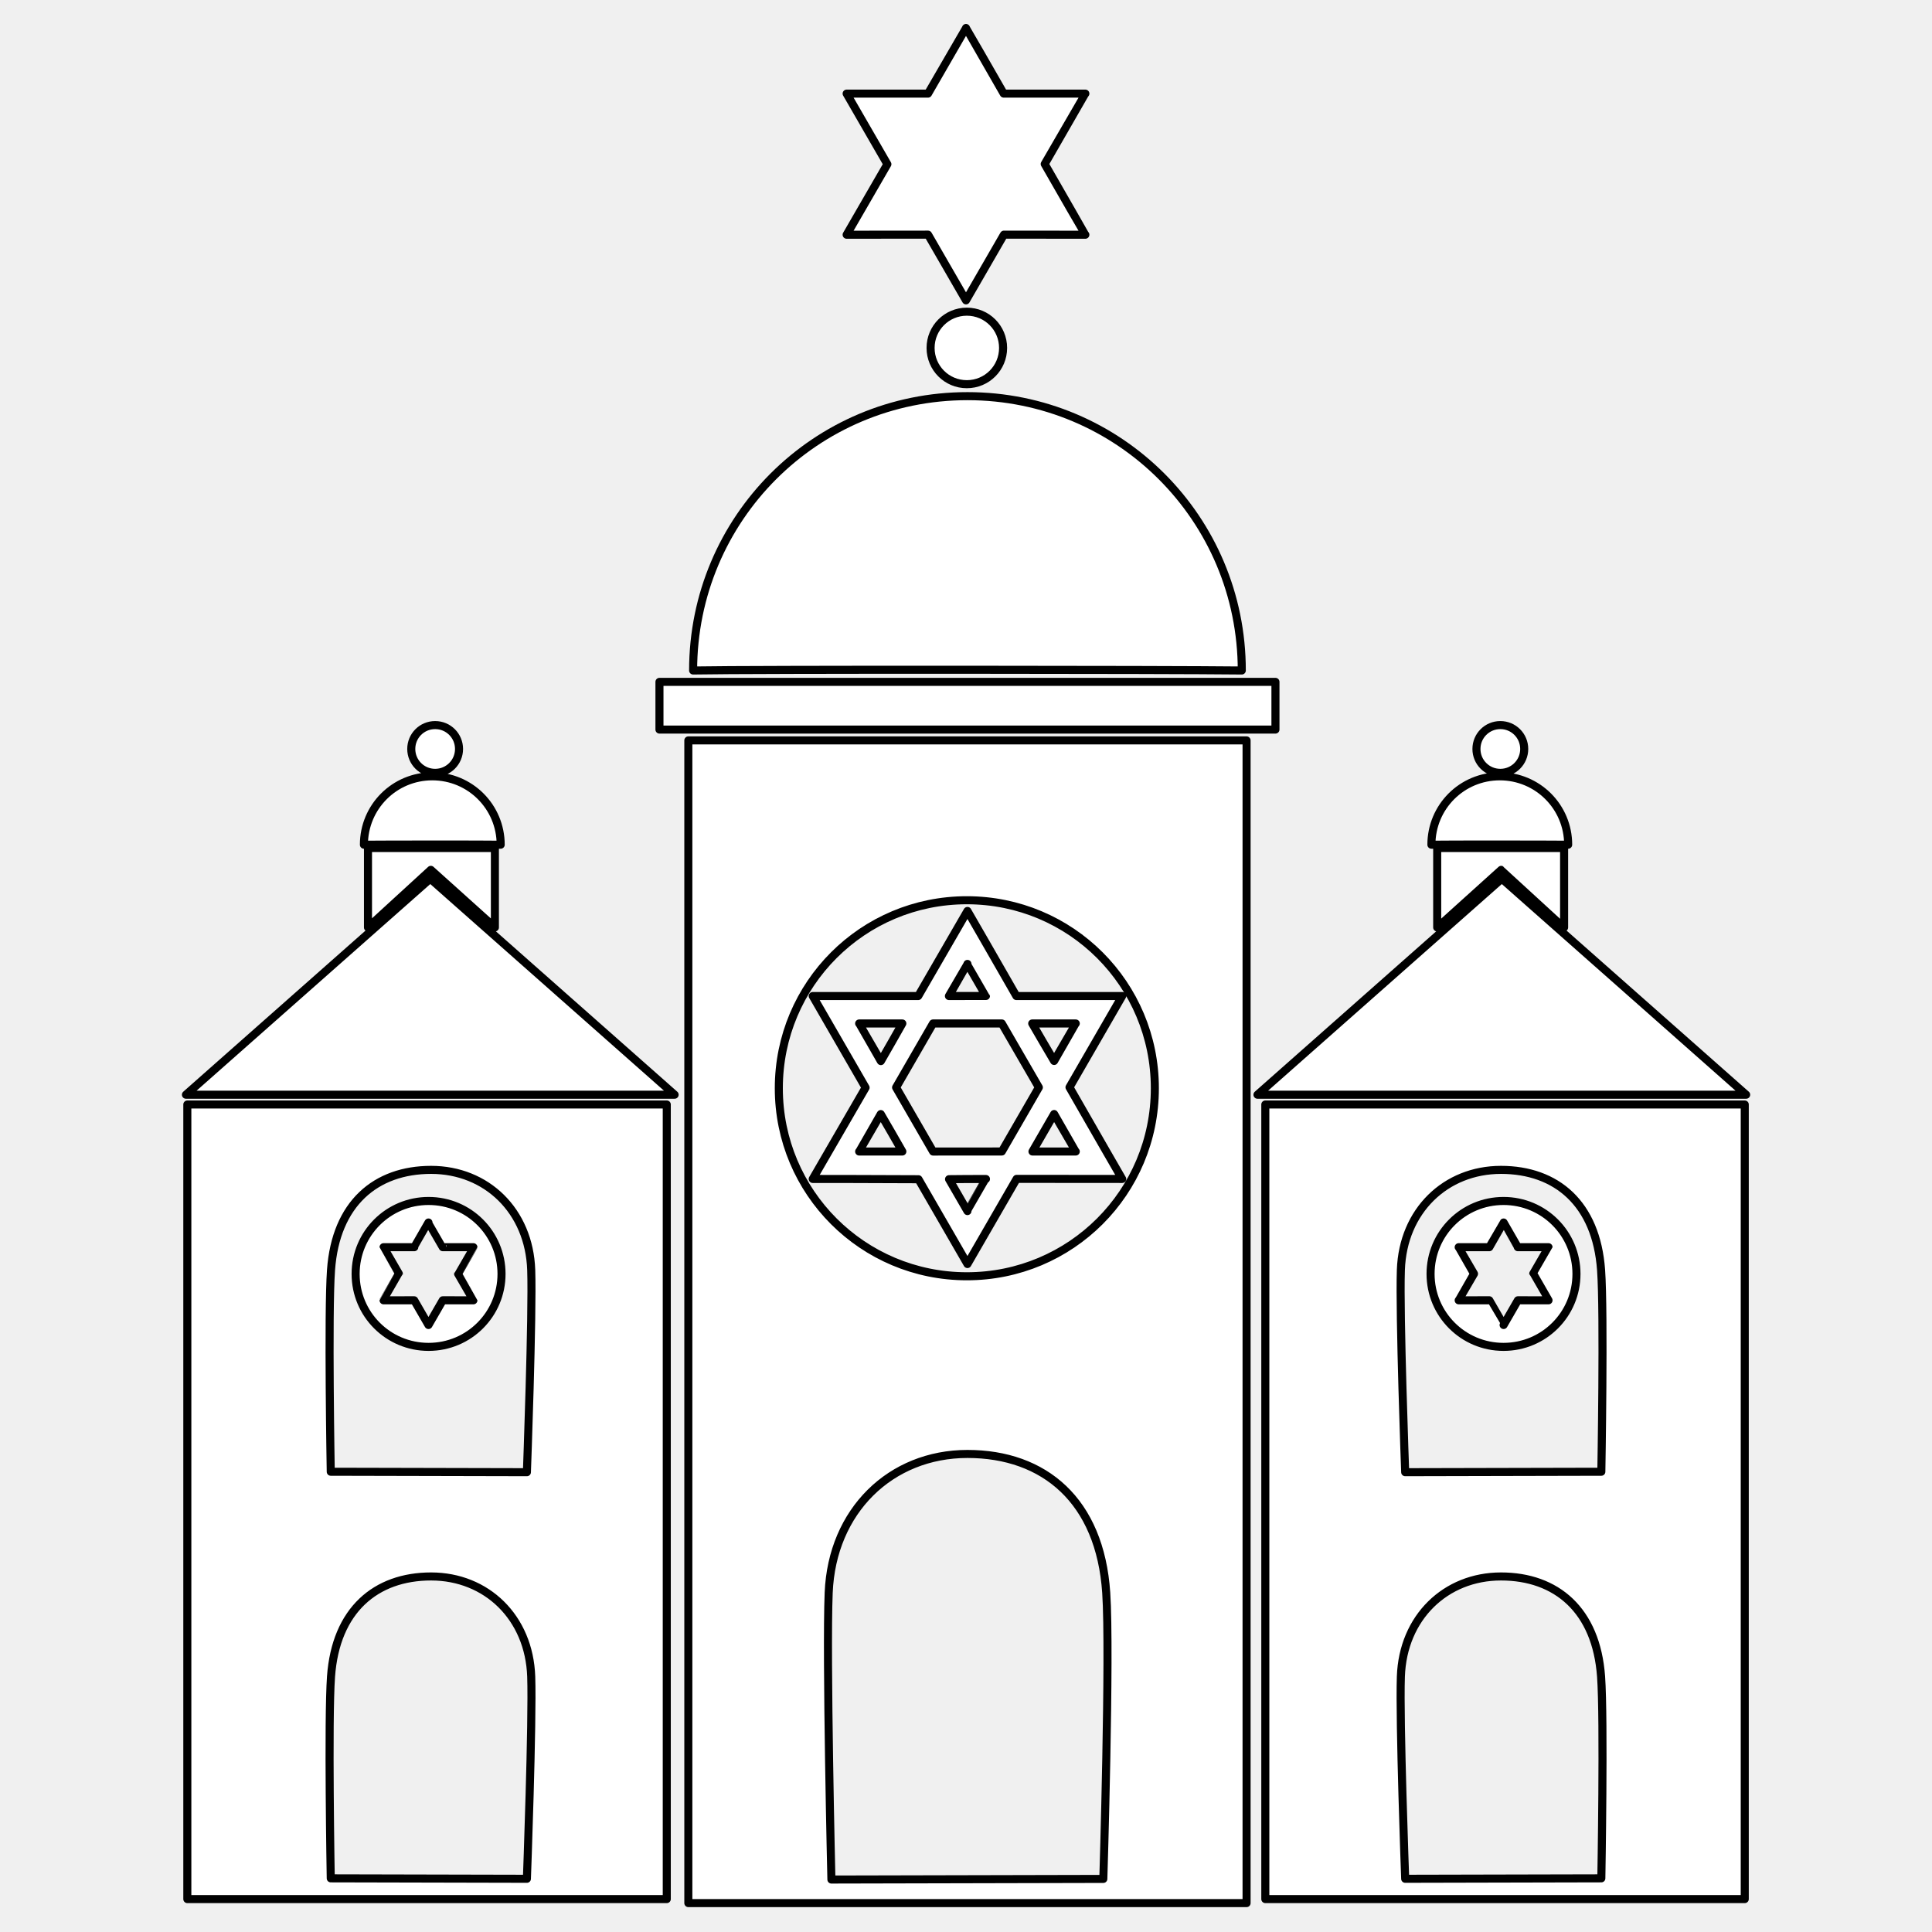
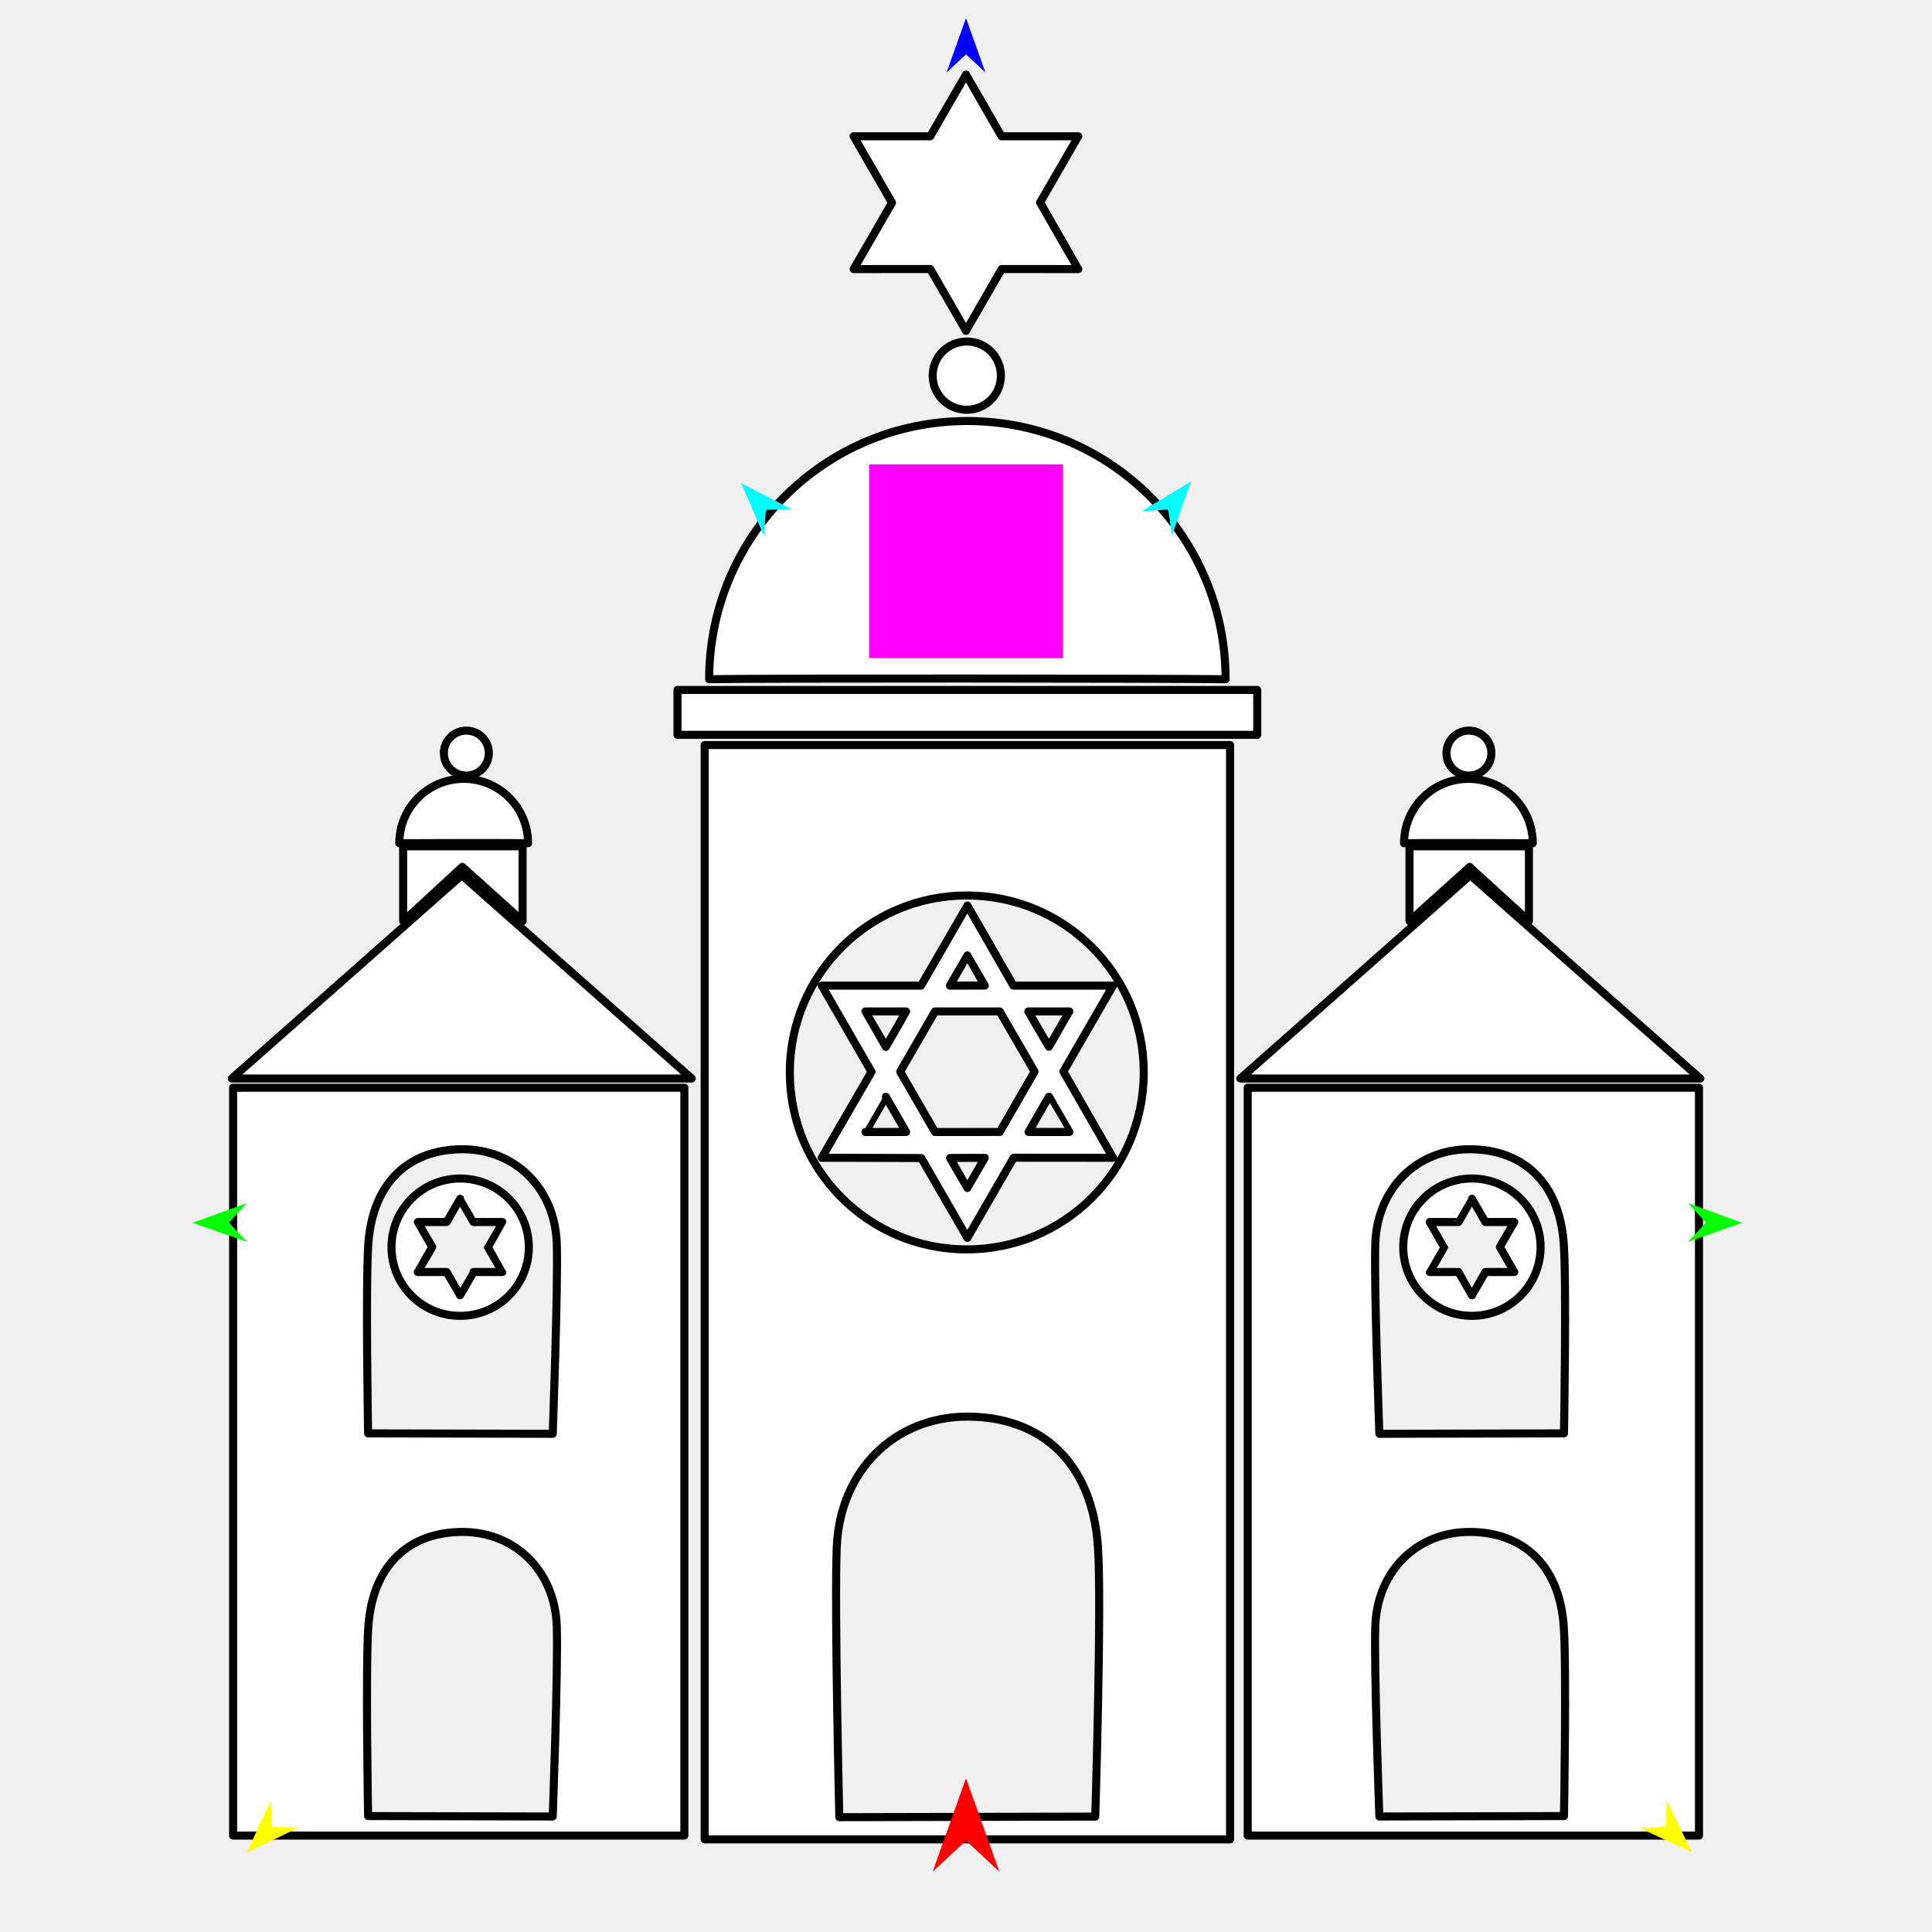
<svg xmlns="http://www.w3.org/2000/svg" version="1.1" id="Frame_0" width="720px" height="720px">
  <g id="synagogue">
-     <path fill="#ffffff" fill-rule="evenodd" stroke="#000000" stroke-width="3" stroke-linecap="round" stroke-linejoin="round" d="M 333.946 405.264 C 338.349 397.654 343.170 389.308 347.711 381.418 C 356.096 381.418 365.074 381.418 373.354 381.418 C 377.833 389.173 382.677 397.563 387.150 405.244 C 382.686 412.976 377.813 421.417 373.360 429.129 C 365.092 429.134 356.111 429.136 347.734 429.148 C 343.327 421.515 338.500 413.153 333.946 405.264 M 342.296 439.465 C 348.240 449.762 360.540 471.066 360.542 471.069 C 360.544 471.066 371.091 452.796 378.866 439.330 C 392.065 439.362 418.203 439.362 418.207 439.362 C 418.205 439.358 407.176 420.256 398.569 405.204 C 405.136 393.830 418.205 371.195 418.207 371.192 C 418.203 371.192 392.065 371.192 378.768 371.192 C 372.843 360.792 360.544 339.488 360.542 339.485 C 360.540 339.488 350.215 357.371 342.198 371.192 C 325.583 371.192 302.881 371.192 302.877 371.192 C 302.879 371.195 314.296 390.969 322.581 405.320 C 315.948 416.723 302.879 439.358 302.877 439.362 C 302.881 439.362 325.476 439.362 342.296 439.465 M 360.542 359.222 C 360.542 359.223 364.569 366.197 367.441 371.172 C 362.971 371.183 358.327 371.188 353.633 371.189 C 355.967 367.146 360.541 359.223 360.542 359.222 M 384.674 381.418 C 387.325 385.981 390.110 390.784 392.839 395.390 C 395.524 390.739 400.906 381.419 400.907 381.418 C 400.905 381.418 390.143 381.418 384.674 381.418 M 400.907 429.136 C 400.905 429.136 390.143 429.136 384.773 429.136 C 387.489 424.411 390.193 419.718 392.839 415.163 C 395.524 419.814 400.906 429.135 400.907 429.136 M 367.441 439.381 C 363.125 439.378 358.600 439.375 353.680 439.446 C 355.967 443.407 360.541 451.329 360.542 451.331 C 360.542 451.329 364.569 444.356 367.441 439.381 M 328.232 415.184 C 330.991 419.920 333.697 424.587 336.282 429.136 C 329.270 429.136 320.178 429.136 320.177 429.136 C 320.178 429.135 324.712 421.281 328.232 415.184 M 320.177 381.418 C 320.178 381.419 324.894 389.588 328.272 395.438 C 330.907 390.861 333.699 386.015 336.276 381.418 C 329.270 381.418 320.178 381.418 320.177 381.418 M 550.229 279.119 C 550.229 284.046 554.204 288.020 559.131 288.020 C 564.058 288.020 568.032 284.046 568.032 279.119 C 568.032 274.192 564.058 270.217 559.131 270.217 C 554.204 270.217 550.229 274.192 550.229 279.119 M 153.267 279.119 C 153.267 284.046 157.241 288.020 162.168 288.020 C 167.095 288.020 171.069 284.046 171.069 279.119 C 171.069 274.192 167.095 270.217 162.168 270.217 C 157.241 270.217 153.267 274.192 153.267 279.119 M 159.682 493.793 C 159.682 493.793 156.619 488.488 154.361 484.578 C 150.529 484.588 142.941 484.588 142.940 484.588 C 142.940 484.587 146.255 478.846 148.641 474.670 C 146.734 471.367 142.940 464.795 142.940 464.794 C 142.941 464.794 150.529 464.794 154.390 464.794 C 156.110 461.775 159.682 455.590 159.682 455.589 C 159.683 455.590 162.745 460.894 165.008 464.794 C 169.833 464.794 176.424 464.794 176.425 464.794 C 176.425 464.795 173.110 470.537 170.710 474.695 C 172.631 478.015 176.425 484.587 176.425 484.588 C 176.424 484.588 169.833 484.588 165.004 484.577 C 163.254 487.607 159.683 493.793 159.682 493.793 M 184.433 345.632 C 184.433 345.629 184.433 316.032 184.433 316.029 C 184.428 316.029 137.142 316.029 137.137 316.029 C 137.137 316.032 137.137 345.629 137.137 345.632 C 137.139 345.630 160.560 324.167 160.562 324.164 C 160.565 324.167 184.431 345.630 184.433 345.632 M 186.592 314.797 C 186.592 300.691 175.213 289.312 161.107 289.312 C 147.001 289.312 135.621 300.691 135.622 314.797 C 142.297 314.720 181.273 314.691 186.592 314.797 M 186.905 474.754 C 186.905 489.803 174.765 501.944 159.716 501.944 C 144.667 501.944 132.528 489.803 132.528 474.754 C 132.528 459.706 144.667 447.566 159.716 447.566 C 174.765 447.566 186.905 459.706 186.905 474.754 M 197.969 473.282 C 197.218 451.245 181.312 435.977 160.664 435.977 C 140.015 435.977 125.132 448.517 123.358 473.282 C 122.215 489.229 123.261 548.469 123.261 548.476 C 123.268 548.476 196.354 548.645 196.361 548.645 C 196.361 548.637 198.536 489.948 197.969 473.282 M 251.412 407.971 C 251.403 407.963 160.361 327.473 160.352 327.465 C 160.343 327.473 69.302 407.963 69.293 407.971 C 69.311 407.971 251.394 407.971 251.412 407.971 M 248.487 707.733 C 248.487 707.703 248.487 411.645 248.487 411.615 C 248.469 411.615 69.830 411.615 69.812 411.615 C 69.812 411.645 69.812 707.703 69.812 707.733 C 69.830 707.733 248.469 707.733 248.487 707.733 M 197.969 624.806 C 197.218 602.769 181.312 587.501 160.664 587.501 C 140.015 587.500 125.132 600.041 123.358 624.806 C 122.215 640.753 123.261 699.993 123.261 700.000 C 123.268 700.000 196.354 700.169 196.361 700.169 C 196.361 700.161 198.536 641.472 197.969 624.806 M 560.351 493.793 C 560.351 493.793 563.414 488.488 565.672 484.578 C 569.504 484.588 577.092 484.588 577.093 484.588 C 577.093 484.587 573.778 478.846 571.392 474.670 C 573.299 471.367 577.093 464.795 577.093 464.794 C 577.092 464.794 569.503 464.794 565.643 464.794 C 563.922 461.775 560.351 455.590 560.351 455.589 C 560.350 455.590 557.287 460.894 555.024 464.794 C 550.200 464.794 543.609 464.794 543.607 464.794 C 543.608 464.795 546.923 470.537 549.323 474.695 C 547.402 478.015 543.608 484.587 543.607 484.588 C 543.609 484.588 550.200 484.588 555.028 484.577 C 556.778 487.607 560.350 493.793 560.351 493.793 M 359.999 111.934 C 360.000 111.932 368.137 97.839 374.135 87.451 C 384.316 87.476 404.478 87.476 404.481 87.476 C 404.479 87.473 395.673 72.219 389.334 61.126 C 394.399 52.352 404.479 34.891 404.481 34.889 C 404.478 34.889 384.316 34.889 374.059 34.889 C 369.489 26.866 360.000 10.432 359.999 10.429 C 359.998 10.432 351.860 24.525 345.847 34.889 C 333.031 34.889 315.519 34.889 315.516 34.889 C 315.518 34.891 324.324 50.145 330.702 61.192 C 325.599 70.012 315.518 87.473 315.516 87.476 C 315.519 87.476 333.031 87.476 345.859 87.447 C 350.508 95.499 359.998 111.932 359.999 111.934 M 346.801 129.666 C 346.801 137.144 352.834 143.177 360.312 143.177 C 367.790 143.177 373.822 137.144 373.822 129.666 C 373.822 122.188 367.790 116.155 360.312 116.155 C 352.834 116.155 346.801 122.188 346.801 129.666 M 535.600 345.632 C 535.600 345.629 535.600 316.032 535.600 316.029 C 535.604 316.029 582.891 316.029 582.896 316.029 C 582.896 316.032 582.896 345.629 582.896 345.632 C 582.893 345.630 559.473 324.167 559.470 324.164 C 559.468 324.167 535.602 345.630 535.600 345.632 M 533.441 314.797 C 533.441 300.691 544.820 289.312 558.926 289.312 C 573.032 289.312 584.411 300.691 584.411 314.797 C 577.736 314.720 538.760 314.691 533.441 314.797 M 533.128 474.754 C 533.128 489.803 545.268 501.944 560.317 501.944 C 575.366 501.944 587.505 489.803 587.505 474.754 C 587.505 459.706 575.366 447.566 560.317 447.566 C 545.268 447.566 533.128 459.706 533.128 474.754 M 522.064 473.282 C 522.815 451.245 538.721 435.977 559.369 435.977 C 580.017 435.977 594.901 448.517 596.675 473.282 C 597.817 489.229 596.772 548.469 596.772 548.476 C 596.764 548.476 523.679 548.645 523.672 548.645 C 523.672 548.637 521.496 489.948 522.064 473.282 M 468.621 407.971 C 468.630 407.963 559.671 327.473 559.680 327.465 C 559.690 327.473 650.731 407.963 650.740 407.971 C 650.722 407.971 468.639 407.971 468.621 407.971 M 471.546 707.733 C 471.546 707.703 471.546 411.645 471.546 411.615 C 471.563 411.615 650.203 411.615 650.221 411.615 C 650.221 411.645 650.221 707.703 650.221 707.733 C 650.203 707.733 471.563 707.733 471.546 707.733 M 290.243 405.561 C 290.243 444.344 321.529 475.631 360.312 475.630 C 399.095 475.630 430.381 444.344 430.380 405.561 C 430.380 366.779 399.094 335.493 360.312 335.493 C 321.529 335.493 290.243 366.779 290.243 405.561 M 522.064 624.806 C 522.815 602.769 538.721 587.501 559.369 587.501 C 580.018 587.500 594.901 600.041 596.675 624.806 C 597.817 640.753 596.772 699.993 596.772 700.000 C 596.764 700.000 523.679 700.169 523.672 700.169 C 523.672 700.161 521.496 641.472 522.064 624.806 M 308.826 593.560 C 310.068 563.018 331.917 541.845 360.542 541.845 C 389.166 541.845 409.954 559.219 412.258 593.560 C 413.775 616.188 411.178 700.205 411.178 700.216 C 411.168 700.216 309.850 700.449 309.840 700.449 C 309.840 700.439 307.865 617.188 308.826 593.560 M 256.522 709.226 C 256.522 709.183 256.522 275.974 256.522 275.930 C 256.543 275.930 464.541 275.930 464.562 275.930 C 464.562 275.974 464.562 709.183 464.562 709.226 C 464.541 709.226 256.543 709.226 256.522 709.226 M 245.761 271.889 C 245.761 271.887 245.761 254.114 245.761 254.112 C 245.784 254.112 475.299 254.112 475.322 254.112 C 475.322 254.114 475.322 271.887 475.322 271.889 C 475.299 271.889 245.784 271.889 245.761 271.889 M 258.305 249.871 C 258.305 193.284 303.955 147.635 360.542 147.635 C 417.129 147.635 462.778 193.284 462.779 249.871 C 436.001 249.559 279.643 249.444 258.305 249.871 Z" />
+     <g id="synagogue">
+       <path fill="#ffffff" fill-rule="evenodd" stroke="#000000" stroke-width="3" stroke-linecap="round" stroke-linejoin="round" d="M 335.477 399.385 C 339.622 392.222 344.160 384.367 348.434 376.940 C 356.326 376.940 364.776 376.940 372.569 376.940 C 376.784 384.239 381.344 392.136 385.554 399.366 C 381.352 406.643 376.765 414.588 372.575 421.846 C 364.792 421.851 356.340 421.853 348.455 421.864 C 344.307 414.680 339.764 406.810 335.477 399.385 M 343.336 431.574 C 348.932 441.266 360.508 461.318 360.510 461.321 C 360.512 461.318 370.439 444.122 377.757 431.448 C 390.180 431.478 414.781 431.478 414.785 431.478 C 414.783 431.474 404.402 413.495 396.302 399.328 C 402.482 388.623 414.783 367.319 414.785 367.316 C 414.781 367.316 390.180 367.316 377.664 367.316 C 372.088 357.527 360.512 337.476 360.510 337.473 C 360.508 337.476 350.791 354.308 343.244 367.316 C 327.607 367.316 306.239 367.316 306.236 367.316 C 306.238 367.319 316.983 385.930 324.781 399.437 C 318.538 410.170 306.238 431.474 306.236 431.478 C 306.239 431.478 327.506 431.478 343.336 431.574 M 360.510 356.049 C 360.511 356.050 364.300 362.614 367.004 367.297 C 362.796 367.307 358.425 367.312 354.008 367.313 C 356.204 363.508 360.509 356.050 360.510 356.049 M 383.223 376.940 C 385.718 381.235 388.340 385.756 390.908 390.091 C 393.436 385.714 398.501 376.941 398.502 376.940 C 398.500 376.940 388.371 376.940 383.223 376.940 M 398.502 421.853 C 398.500 421.853 388.371 421.853 383.316 421.853 C 385.873 417.406 388.418 412.988 390.908 408.701 C 393.436 413.079 398.501 421.852 398.502 421.853 M 367.004 431.496 C 362.941 431.492 358.682 431.490 354.052 431.557 C 356.204 435.285 360.509 442.742 360.510 442.743 C 360.511 442.742 364.300 436.178 367.004 431.496 M 330.100 408.721 C 332.696 413.179 335.243 417.572 337.676 421.853 C 331.077 421.853 322.520 421.853 322.518 421.853 C 322.519 421.852 326.786 414.460 330.100 408.721 M 322.518 376.940 C 322.519 376.941 326.958 384.630 330.137 390.136 C 332.617 385.828 335.245 381.267 337.671 376.940 C 331.077 376.940 322.520 376.940 322.518 376.940 M 539.045 280.656 C 539.045 285.293 542.786 289.034 547.423 289.034 C 552.061 289.034 555.801 285.293 555.801 280.656 C 555.801 276.019 552.061 272.278 547.423 272.278 C 542.786 272.277 539.045 276.018 539.045 280.656 M 165.421 280.656 C 165.421 285.293 169.162 289.034 173.799 289.034 C 178.437 289.034 182.177 285.293 182.177 280.656 C 182.177 276.019 178.437 272.278 173.799 272.278 C 169.162 272.277 165.421 276.018 165.421 280.656 M 171.460 482.709 C 171.459 482.708 168.576 477.716 166.451 474.036 C 162.845 474.045 155.702 474.045 155.701 474.045 C 155.702 474.044 158.821 468.640 161.067 464.710 C 159.273 461.602 155.702 455.416 155.701 455.415 C 155.702 455.415 162.845 455.415 166.479 455.415 C 168.098 452.573 171.459 446.751 171.460 446.750 C 171.460 446.751 174.343 451.744 176.473 455.415 C 181.013 455.415 187.217 455.415 187.218 455.415 C 187.218 455.416 184.098 460.820 181.839 464.733 C 183.647 467.858 187.218 474.044 187.218 474.045 C 187.217 474.045 181.013 474.045 176.469 474.034 C 174.822 476.887 171.460 482.708 171.460 482.709 M 194.755 343.258 C 194.755 343.256 194.755 315.399 194.755 315.396 C 194.751 315.396 150.244 315.396 150.240 315.396 C 150.240 315.399 150.240 343.256 150.240 343.258 C 150.242 343.256 172.286 323.055 172.288 323.053 C 172.290 323.055 194.753 343.256 194.755 343.258 M 196.787 314.237 C 196.787 300.960 186.077 290.250 172.800 290.250 C 159.524 290.250 148.813 300.960 148.813 314.237 C 155.096 314.163 191.781 314.137 196.787 314.237 M 197.082 464.789 C 197.082 478.954 185.656 490.380 171.491 490.380 C 157.327 490.380 145.901 478.954 145.901 464.789 C 145.902 450.626 157.327 439.199 171.491 439.199 C 185.655 439.199 197.082 450.625 197.082 464.789 M 207.495 463.404 C 206.788 442.662 191.817 428.292 172.383 428.292 C 152.949 428.292 138.941 440.095 137.271 463.404 C 136.195 478.413 137.180 534.170 137.180 534.177 C 137.187 534.177 205.975 534.335 205.982 534.335 C 205.982 534.328 208.029 479.090 207.495 463.404 M 257.796 401.932 C 257.788 401.924 172.099 326.167 172.090 326.160 C 172.082 326.167 86.393 401.924 86.384 401.932 C 86.401 401.932 257.779 401.932 257.796 401.932 M 255.043 684.070 C 255.043 684.043 255.043 405.390 255.043 405.362 C 255.027 405.362 86.890 405.362 86.873 405.362 C 86.873 405.390 86.873 684.043 86.873 684.070 C 86.890 684.070 255.027 684.070 255.043 684.070 M 207.495 606.019 C 206.788 585.278 191.818 570.907 172.383 570.907 C 152.949 570.907 138.941 582.710 137.271 606.019 C 136.195 621.028 137.180 676.785 137.180 676.792 C 137.187 676.792 205.975 676.951 205.982 676.951 C 205.982 676.944 208.029 621.705 207.495 606.019 M 548.571 482.709 C 548.572 482.708 551.455 477.716 553.580 474.036 C 557.186 474.045 564.328 474.045 564.330 474.045 C 564.329 474.044 561.209 468.640 558.964 464.710 C 560.758 461.602 564.329 455.416 564.330 455.415 C 564.328 455.415 557.186 455.415 553.552 455.415 C 551.933 452.573 548.572 446.751 548.571 446.750 C 548.571 446.751 545.688 451.744 543.558 455.415 C 539.018 455.415 532.814 455.415 532.813 455.415 C 532.813 455.416 535.933 460.820 538.192 464.733 C 536.384 467.858 532.813 474.044 532.813 474.045 C 532.814 474.045 539.017 474.045 543.562 474.034 C 545.209 476.887 548.571 482.708 548.571 482.709 M 359.999 123.301 C 360.000 123.298 367.659 110.034 373.304 100.257 C 382.886 100.280 401.863 100.280 401.866 100.280 C 401.864 100.278 393.576 85.921 387.609 75.479 C 392.377 67.222 401.864 50.787 401.866 50.785 C 401.863 50.785 382.886 50.785 373.232 50.785 C 368.931 43.234 360.000 27.766 359.999 27.763 C 359.998 27.766 352.339 41.031 346.679 50.785 C 334.617 50.785 318.135 50.785 318.132 50.785 C 318.133 50.787 326.422 65.144 332.425 75.542 C 327.621 83.843 318.133 100.278 318.132 100.280 C 318.135 100.280 334.617 100.281 346.691 100.253 C 351.066 107.831 359.998 123.298 359.999 123.301 M 347.577 139.990 C 347.577 147.029 353.255 152.707 360.294 152.707 C 367.332 152.707 373.010 147.028 373.010 139.990 C 373.010 132.952 367.332 127.274 360.294 127.273 C 353.255 127.273 347.577 132.951 347.577 139.990 M 525.275 343.258 C 525.275 343.256 525.275 315.399 525.275 315.396 C 525.280 315.396 569.787 315.396 569.791 315.396 C 569.791 315.399 569.791 343.256 569.791 343.258 C 569.789 343.256 547.745 323.055 547.743 323.053 C 547.741 323.055 525.278 343.256 525.275 343.258 M 523.244 314.237 C 523.244 300.960 533.954 290.250 547.231 290.250 C 560.507 290.250 571.217 300.960 571.217 314.237 C 564.935 314.163 528.250 314.137 523.244 314.237 M 522.949 464.789 C 522.949 478.954 534.375 490.380 548.539 490.380 C 562.704 490.380 574.129 478.954 574.129 464.789 C 574.129 450.626 562.703 439.199 548.539 439.199 C 534.375 439.199 522.949 450.625 522.949 464.789 M 512.536 463.404 C 513.242 442.662 528.213 428.292 547.647 428.292 C 567.082 428.292 581.090 440.095 582.760 463.404 C 583.835 478.413 582.851 534.170 582.851 534.177 C 582.844 534.177 514.056 534.335 514.049 534.335 C 514.049 534.328 512.001 479.090 512.536 463.404 M 462.234 401.932 C 462.243 401.924 547.932 326.167 547.941 326.160 C 547.949 326.167 633.638 401.924 633.646 401.932 C 633.629 401.932 462.252 401.932 462.234 401.932 M 464.987 684.070 C 464.987 684.043 464.987 405.390 464.987 405.362 C 465.004 405.362 633.141 405.362 633.158 405.362 C 633.158 405.390 633.158 684.043 633.158 684.070 C 633.141 684.070 465.004 684.070 464.987 684.070 M 294.344 399.664 C 294.344 436.167 323.791 465.614 360.294 465.614 C 396.796 465.614 426.243 436.167 426.243 399.664 C 426.242 363.162 396.796 333.716 360.294 333.715 C 323.791 333.715 294.344 363.162 294.344 399.664 M 512.536 606.019 C 513.242 585.278 528.213 570.907 547.647 570.907 C 567.082 570.907 581.090 582.710 582.760 606.019 C 583.835 621.028 582.851 676.785 582.851 676.792 C 582.844 676.792 514.056 676.951 514.049 676.951 C 514.049 676.944 512.001 621.705 512.536 606.019 M 311.835 576.610 C 313.004 547.864 333.569 527.936 360.510 527.936 C 387.451 527.936 407.017 544.288 409.185 576.610 C 410.614 597.907 408.169 676.985 408.169 676.995 C 408.159 676.995 312.798 677.215 312.789 677.215 C 312.789 677.205 310.930 598.849 311.835 576.610 M 262.606 685.476 C 262.606 685.435 262.606 277.696 262.606 277.655 C 262.625 277.655 458.395 277.655 458.414 277.655 C 458.414 277.696 458.414 685.435 458.414 685.476 C 458.395 685.476 262.625 685.476 262.606 685.476 M 252.478 273.851 C 252.478 273.850 252.478 257.121 252.478 257.120 C 252.499 257.120 468.520 257.120 468.542 257.120 C 468.542 257.121 468.542 273.850 468.542 273.851 C 468.520 273.851 252.499 273.851 252.478 273.851 M 264.284 253.128 C 264.284 199.868 307.250 156.903 360.510 156.903 C 413.770 156.903 456.736 199.868 456.736 253.128 C 431.532 252.834 284.368 252.726 264.284 253.128 Z" />
+     </g>
+     <g id="specs">
+       <path fill="#ff00ff" fill-rule="evenodd" stroke="none" d="M 323.899 245.238 C 323.906 245.238 396.094 245.238 396.101 245.238 C 396.101 245.230 396.101 173.042 396.101 173.035 C 396.094 173.035 323.906 173.035 323.899 173.035 C 323.899 173.042 323.899 245.230 323.899 245.238 Z" />
+       <path fill="#ff0000" fill-rule="evenodd" stroke="none" d="M 360.000 662.708 C 360.001 662.711 372.432 697.517 372.433 697.521 C 372.432 697.520 360.001 685.954 360.000 685.952 C 359.999 685.954 347.568 697.520 347.567 697.521 C 347.568 697.517 359.999 662.711 360.000 662.708 Z" />
+       <path fill="#0000ff" fill-rule="evenodd" stroke="none" d="M 360.000 6.759 C 360.001 6.761 367.221 26.980 367.222 26.982 C 367.221 26.981 360.001 20.263 360.000 20.262 C 359.999 20.263 352.779 26.981 352.778 26.982 C 352.779 26.980 359.999 6.761 360.000 6.759 Z" />
+       <path fill="#00ff00" fill-rule="evenodd" stroke="none" d="M 71.778 455.707 C 71.780 455.707 91.961 448.384 91.963 448.383 C 91.963 448.384 85.281 455.639 85.280 455.639 C 85.281 455.640 92.036 462.827 92.036 462.827 C 92.034 462.827 71.780 455.708 71.778 455.707 Z" />
+       <path fill="#ffff00" fill-rule="evenodd" stroke="none" d="M 91.936 690.496 C 91.937 690.494 100.898 670.985 100.899 670.983 C 100.899 670.984 101.370 680.835 101.370 680.836 C 101.371 680.836 111.231 681.075 111.232 681.075 C 111.230 681.076 91.938 690.495 91.936 690.496 Z" />
+       <path fill="#ffff00" fill-rule="evenodd" stroke="none" d="M 630.491 690.257 C 630.490 690.255 621.140 670.929 621.139 670.927 C 621.139 670.928 620.864 680.787 620.864 680.788 C 620.863 680.788 611.010 681.225 611.009 681.225 C 611.011 681.226 630.489 690.256 630.491 690.257 Z" />
+       <path fill="#00ff00" fill-rule="evenodd" stroke="none" d="M 649.268 455.707 C 649.266 455.707 629.085 448.384 629.083 448.383 C 629.084 448.384 635.765 455.639 635.766 455.639 C 635.765 455.640 629.011 462.827 629.010 462.827 C 629.012 462.827 649.266 455.708 649.268 455.707 Z" />
+       <path fill="#00ffff" fill-rule="evenodd" stroke="none" d="M 443.890 179.383 C 443.889 179.385 436.722 199.622 436.721 199.624 C 436.721 199.623 435.364 189.854 435.364 189.853 C 435.363 189.853 425.522 190.503 425.521 190.503 C 425.523 190.502 443.888 179.384 443.890 179.383 Z" />
+       <path fill="#00ffff" fill-rule="evenodd" stroke="none" d="M 276.221 180.053 C 276.222 180.055 284.723 199.770 284.724 199.772 C 284.724 199.771 285.426 189.933 285.426 189.932 C 285.427 189.932 295.290 189.924 295.291 189.924 C 295.289 189.923 276.223 180.054 276.221 180.053 Z" />
+     </g>
  </g>
</svg>
